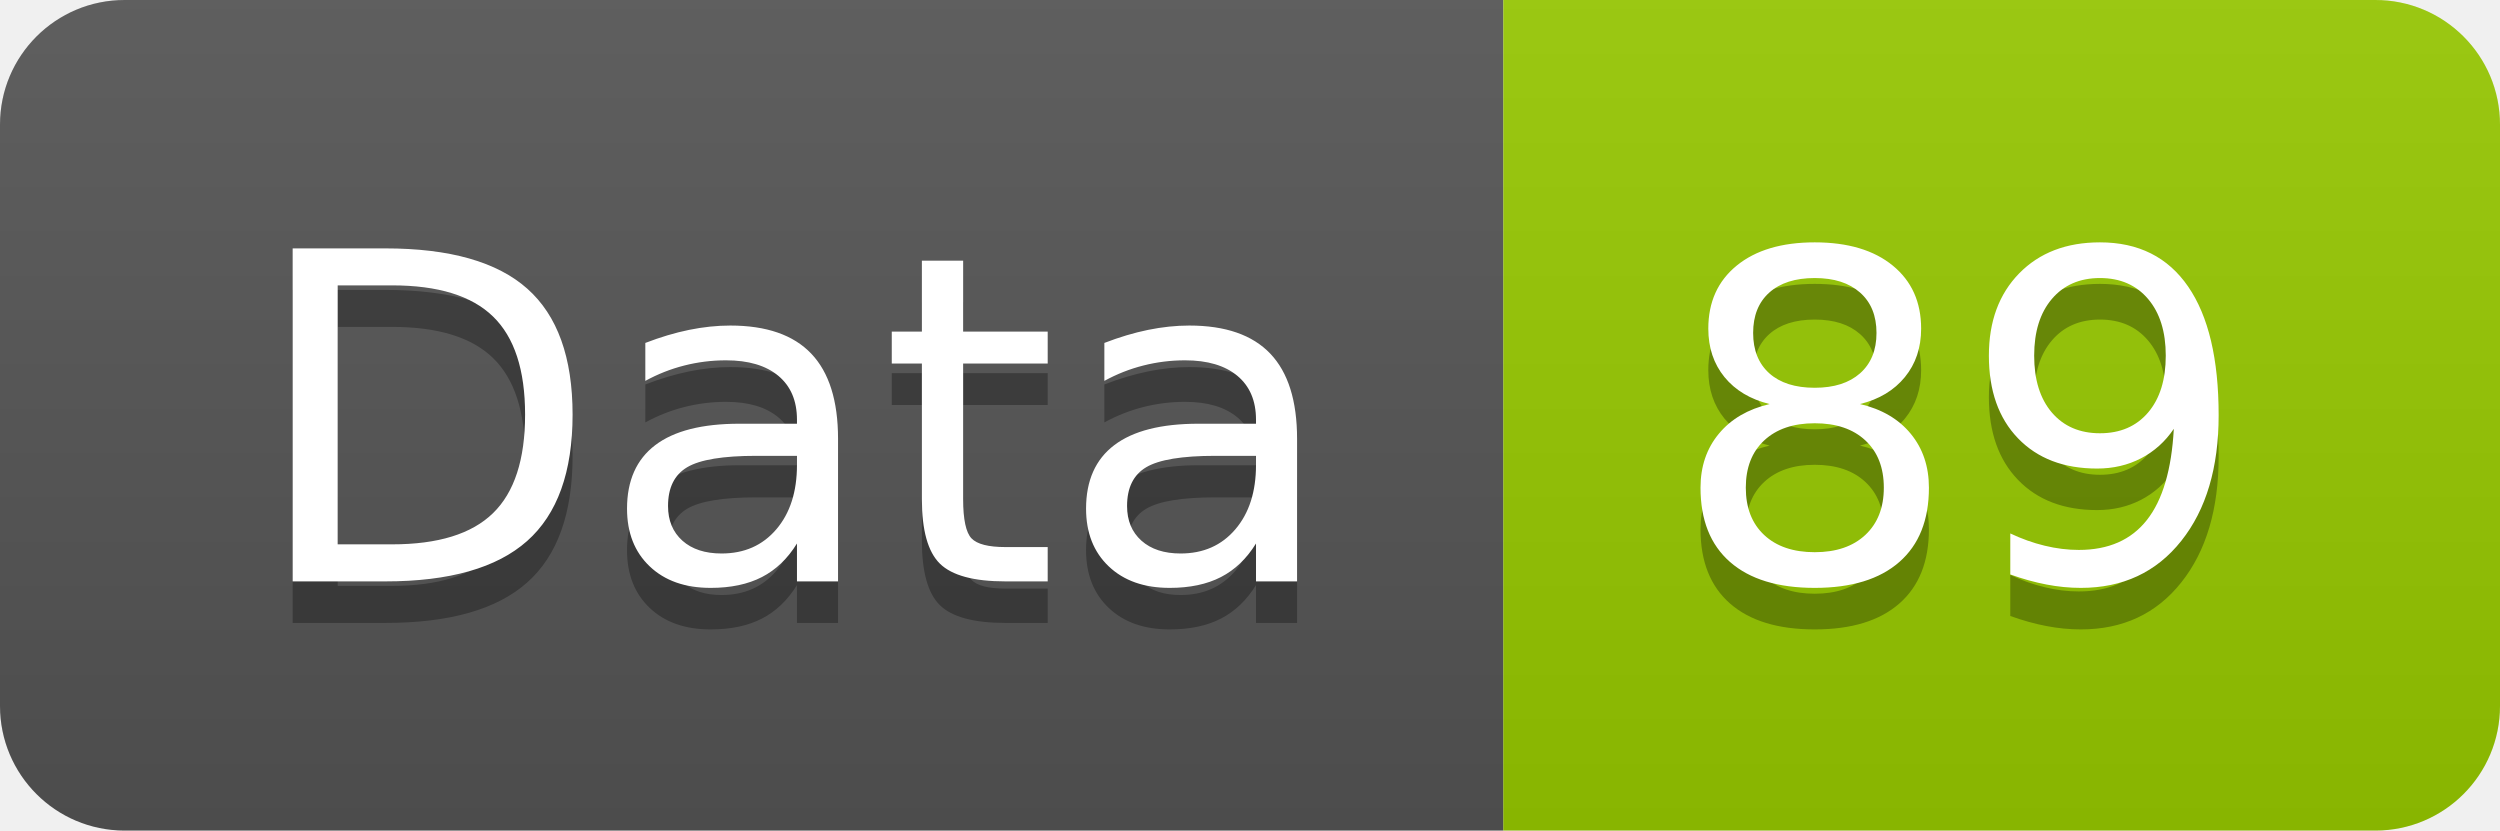
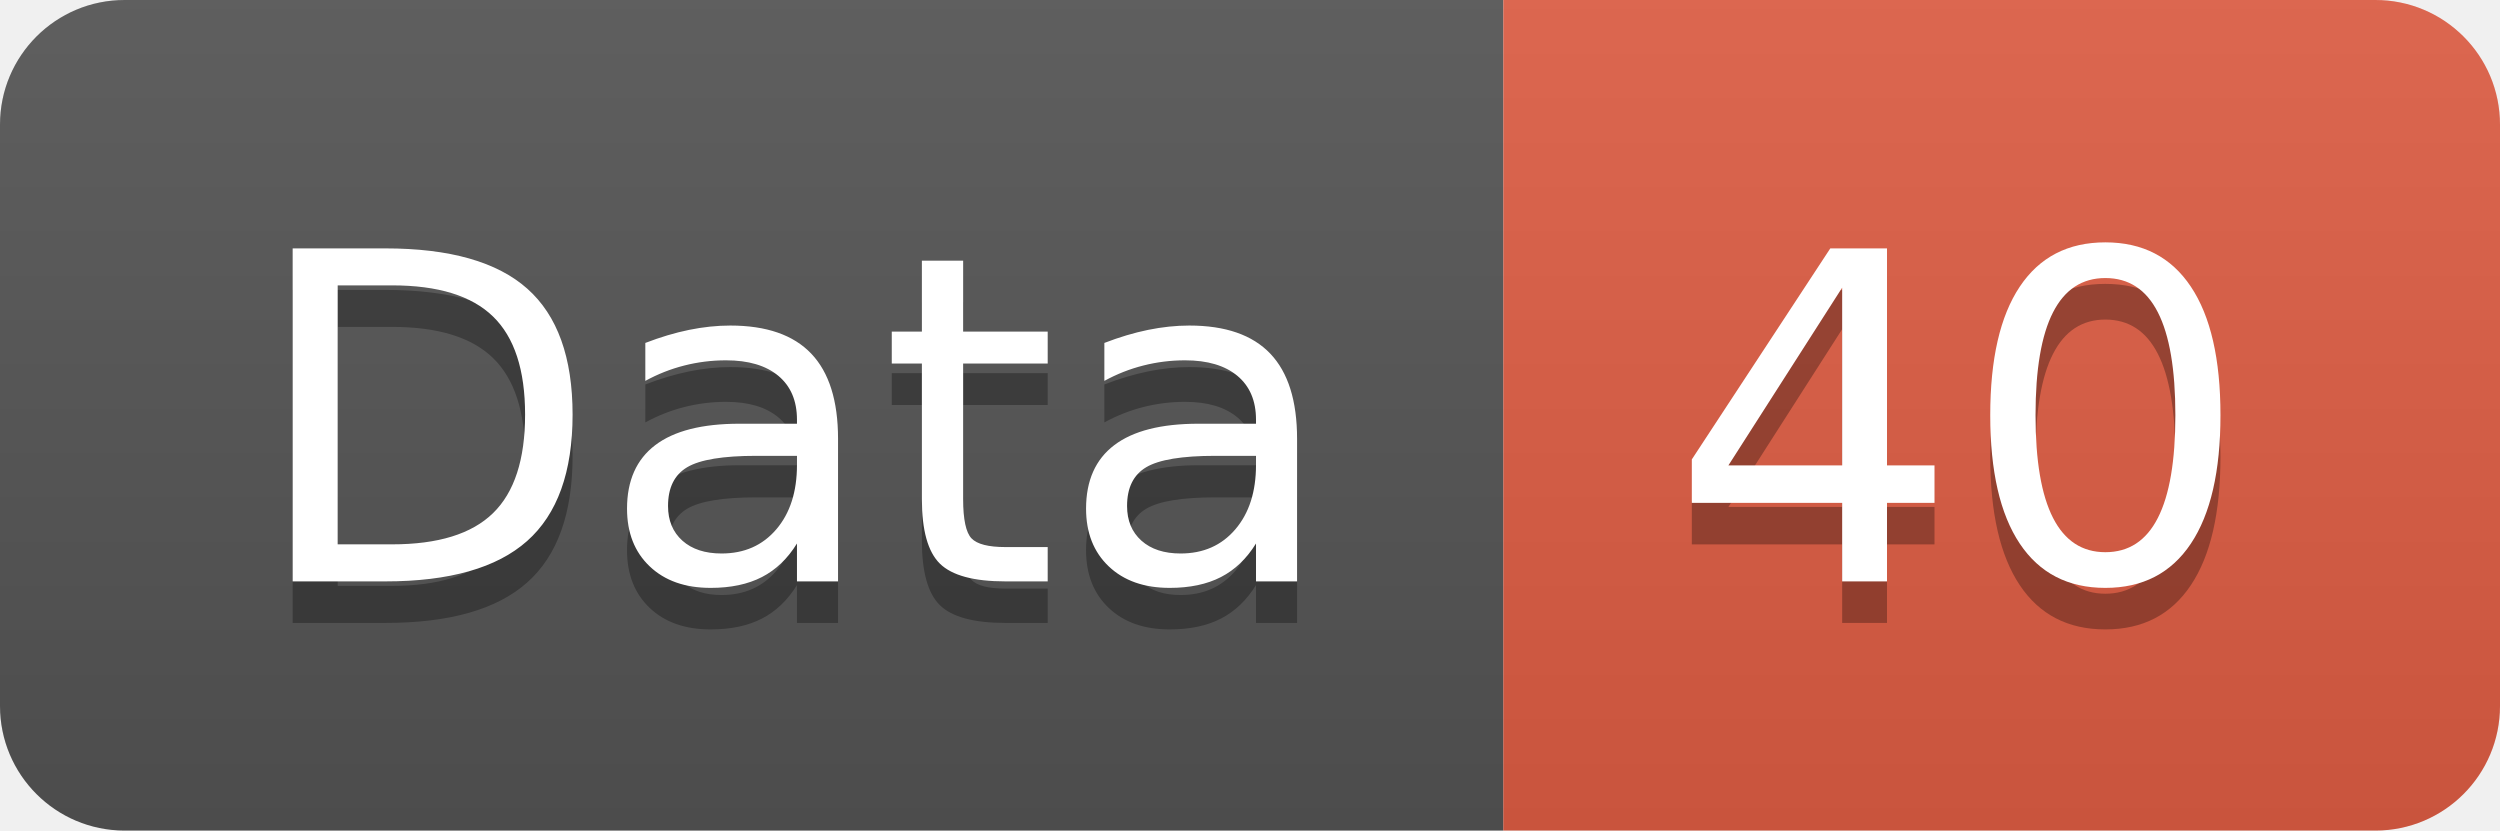
<svg xmlns="http://www.w3.org/2000/svg" width="60.2" height="20">
  <linearGradient id="smooth" x2="0" y2="100%">
    <stop offset="0" stop-color="#bbb" stop-opacity=".1" />
    <stop offset="1" stop-opacity=".1" />
  </linearGradient>
  <clipPath id="round">
    <rect width="60.2" height="20" rx="3" fill="#fff" />
  </clipPath>
  <g clip-path="url(#round)">
    <rect width="36.2" height="20" fill="#555" />
-     <rect x="36.2" width="24.0" height="20" fill="#97CA00" />
+     <rect x="36.2" width="24.0" height="20" fill="#e05d44" />
    <rect width="60.2" height="20" fill="url(#smooth)" />
  </g>
  <g fill="#fff" text-anchor="middle" font-family="DejaVu Sans,Verdana,Geneva,sans-serif" font-size="110">
    <text x="191.0" y="150" fill="#010101" fill-opacity=".3" transform="scale(0.1)" textLength="262.0" lengthAdjust="spacing">Data</text>
    <text x="191.0" y="140" transform="scale(0.1)" textLength="262.0" lengthAdjust="spacing">Data</text>
-     <text x="472.0" y="150" fill="#010101" fill-opacity=".3" transform="scale(0.1)" textLength="140.0" lengthAdjust="spacing">89</text>
-     <text x="472.0" y="140" transform="scale(0.1)" textLength="140.0" lengthAdjust="spacing">89</text>
+     <text x="472.0" y="150" fill="#010101" fill-opacity=".3" transform="scale(0.1)" textLength="140.0" lengthAdjust="spacing">40</text>
+     <text x="472.0" y="140" transform="scale(0.1)" textLength="140.0" lengthAdjust="spacing">40</text>
  </g>
</svg>
